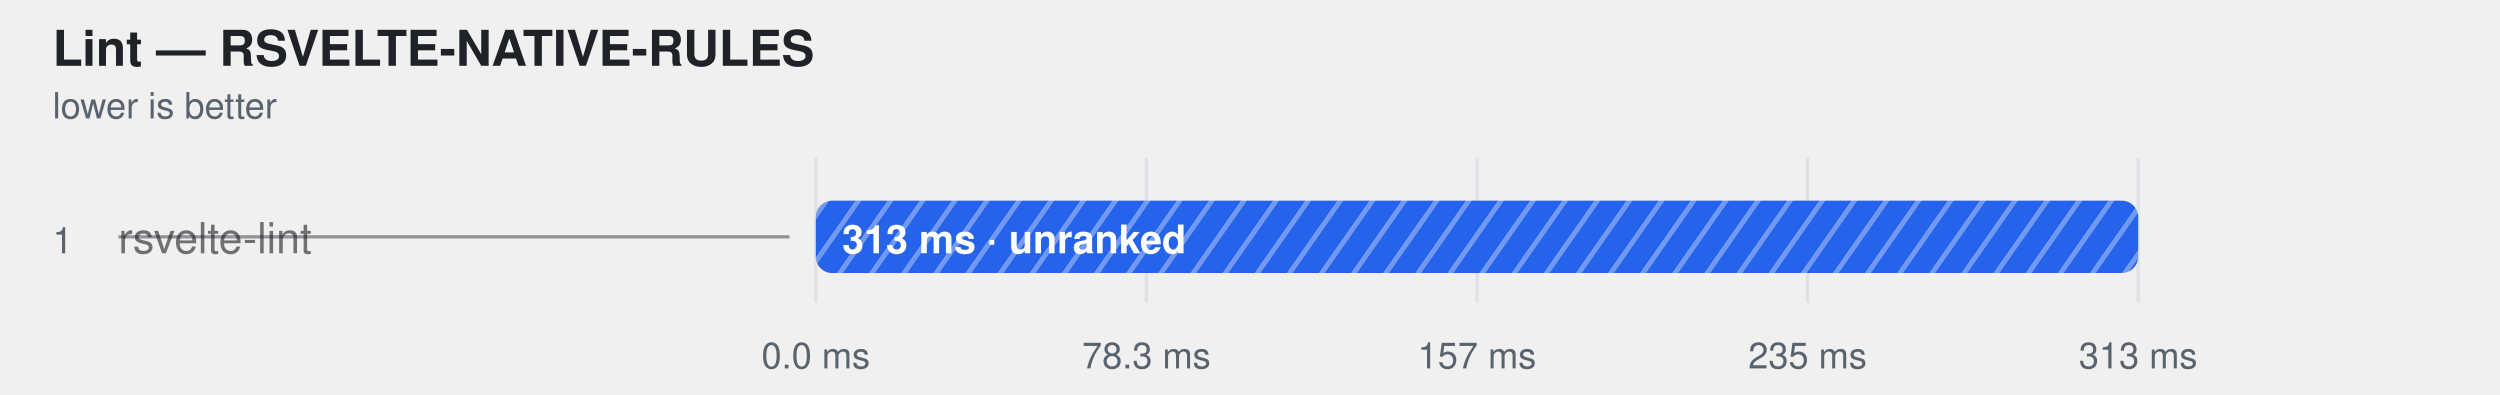
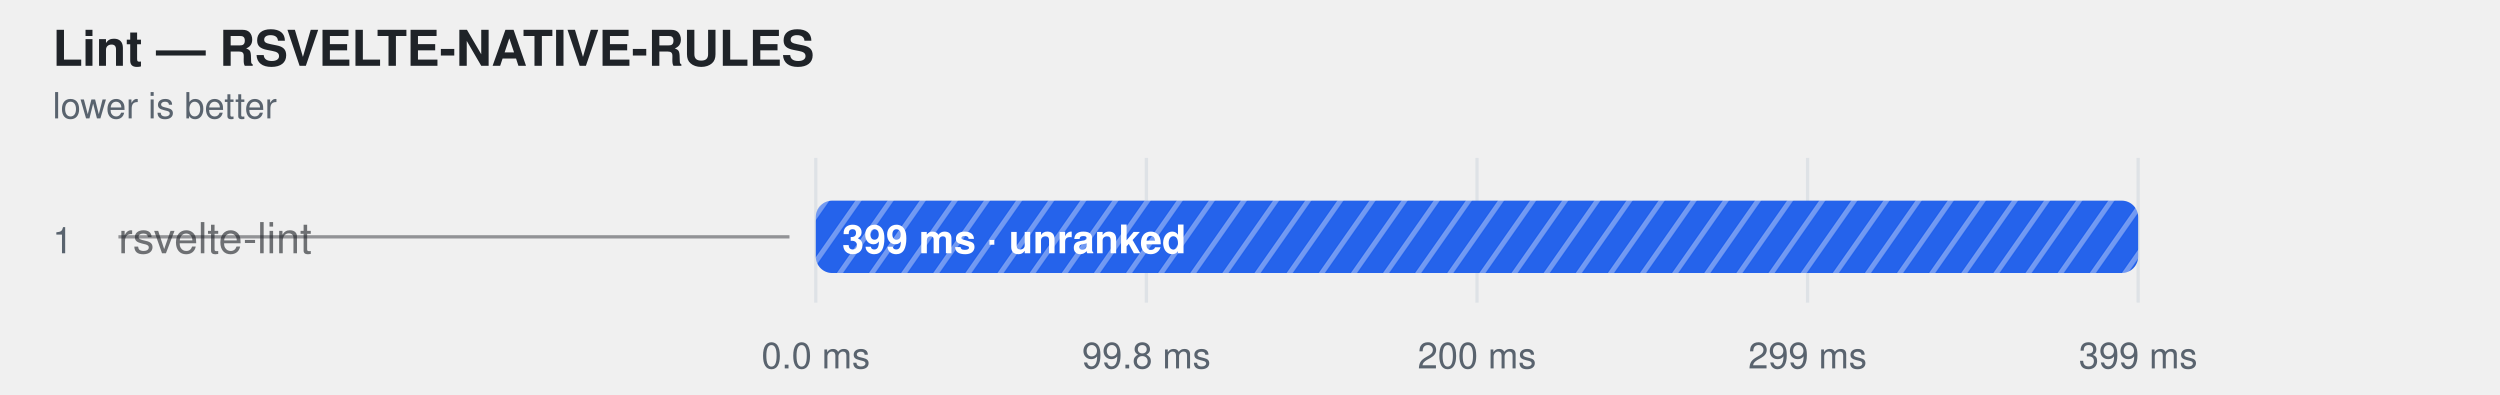
<svg xmlns="http://www.w3.org/2000/svg" width="760" height="120" viewBox="0 0 760 120" role="img" aria-label="Lint — RSVELTE-NATIVE-RULES">
  <style>
    text { font-family: -apple-system, BlinkMacSystemFont, "Segoe UI", Helvetica, Arial, sans-serif; }
  </style>
  <defs>
    <pattern id="hatch-0" width="8" height="8" patternUnits="userSpaceOnUse" patternTransform="rotate(35)">
      <rect width="8" height="8" fill="#2563eb" />
      <line x1="0" y1="0" x2="0" y2="8" stroke="#fff" stroke-width="3" opacity="0.35" />
    </pattern>
  </defs>
  <text fill="#1f2328" x="16" y="20" font-size="15" font-weight="600">Lint — RSVELTE-NATIVE-RULES</text>
  <text fill="#59636e" x="16" y="36" font-size="11">lower is better</text>
  <line x1="248" y1="48" x2="248" y2="92" stroke="#d0d7de" stroke-opacity="0.55" />
  <text fill="#59636e" x="248" y="112" text-anchor="middle" font-size="11">0.0 ms</text>
  <line x1="348.5" y1="48" x2="348.5" y2="92" stroke="#d0d7de" stroke-opacity="0.55" />
-   <text fill="#59636e" x="348.5" y="112" text-anchor="middle" font-size="11">78.3 ms</text>
+   <text fill="#59636e" x="348.5" y="112" text-anchor="middle" font-size="11">99.8 ms</text>
  <line x1="449" y1="48" x2="449" y2="92" stroke="#d0d7de" stroke-opacity="0.55" />
-   <text fill="#59636e" x="449" y="112" text-anchor="middle" font-size="11">157 ms</text>
+   <text fill="#59636e" x="449" y="112" text-anchor="middle" font-size="11">200 ms</text>
  <line x1="549.5" y1="48" x2="549.5" y2="92" stroke="#d0d7de" stroke-opacity="0.55" />
-   <text fill="#59636e" x="549.5" y="112" text-anchor="middle" font-size="11">235 ms</text>
+   <text fill="#59636e" x="549.5" y="112" text-anchor="middle" font-size="11">299 ms</text>
  <line x1="650" y1="48" x2="650" y2="92" stroke="#d0d7de" stroke-opacity="0.55" />
-   <text fill="#59636e" x="650" y="112" text-anchor="middle" font-size="11">313 ms</text>
+   <text fill="#59636e" x="650" y="112" text-anchor="middle" font-size="11">399 ms</text>
  <text fill="#59636e" x="16" y="77" font-size="11">1</text>
  <text fill="#1f2328" x="36" y="77" font-size="13" fill-opacity="0.62">rsvelte-lint</text>
  <line x1="36" y1="72" x2="240" y2="72" stroke="#1f2328" stroke-opacity="0.45" />
  <rect x="248" y="61" width="402" height="22" rx="5" fill="#afb8c133" />
  <rect x="248" y="61" width="402.0" height="22" rx="5" fill="url(#hatch-0)" />
-   <text fill="#ffffff" x="256" y="77" font-size="12" font-weight="600">313 ms · unranked</text>
+   <text fill="#ffffff" x="256" y="77" font-size="12" font-weight="600">399 ms · unranked</text>
</svg>
